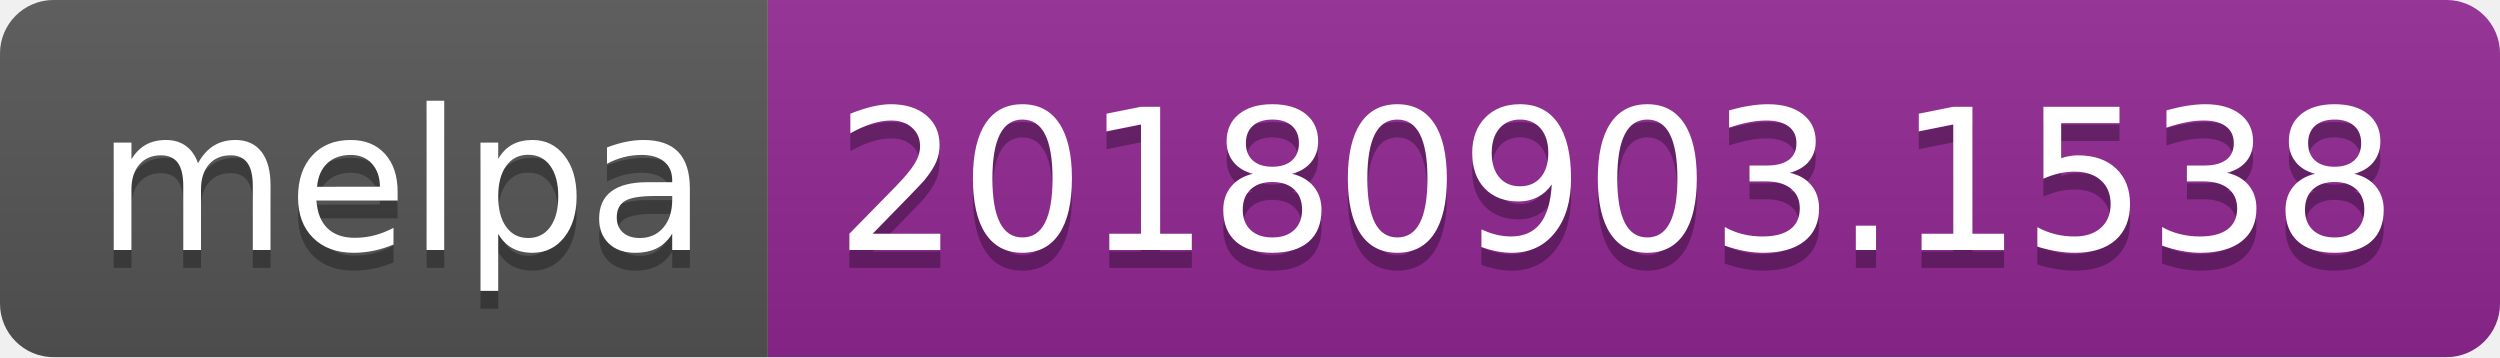
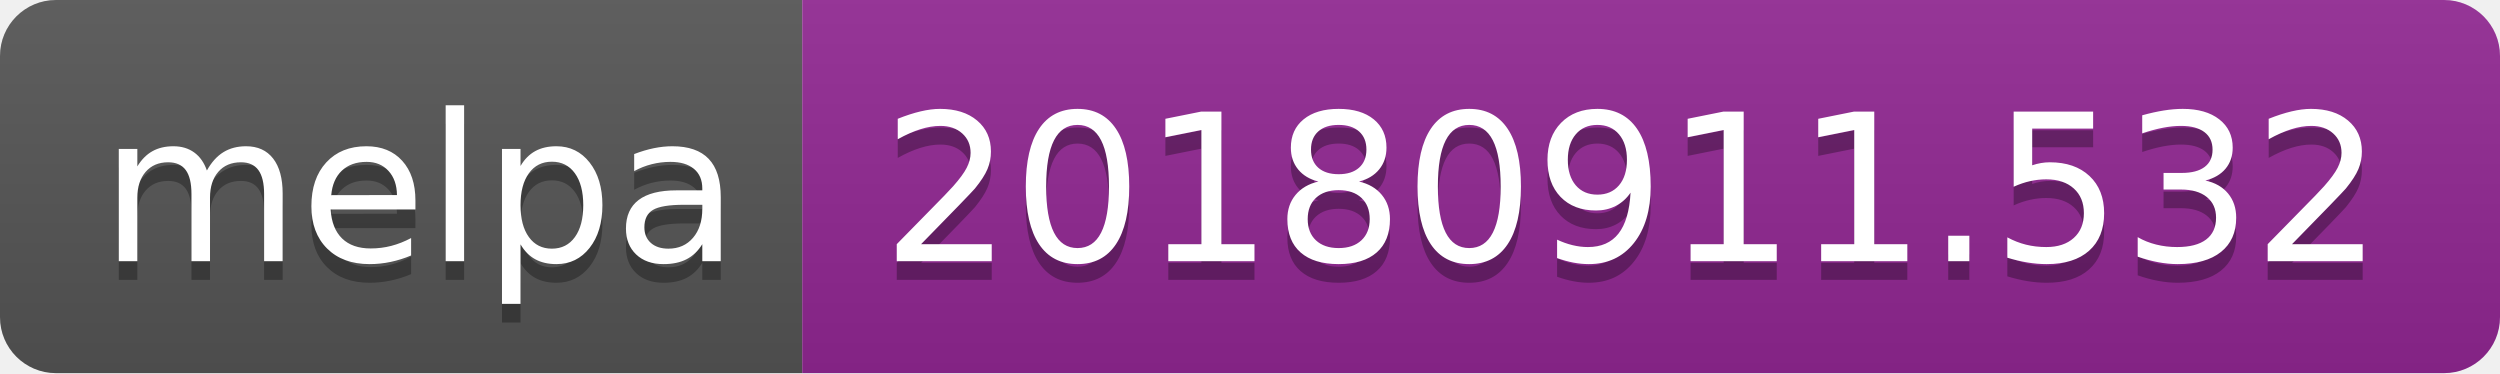
- <svg xmlns="http://www.w3.org/2000/svg" width="140" height="20">
+ <svg xmlns="http://www.w3.org/2000/svg" width="134" height="20">
  <linearGradient id="b" x2="0" y2="100%">
    <stop offset="0" stop-color="#bbb" stop-opacity=".1" />
    <stop offset="1" stop-opacity=".1" />
  </linearGradient>
  <clipPath id="a">
-     <rect width="140" height="20" rx="3" fill="#fff" />
+     <rect width="134" height="20" rx="3" fill="#fff" />
  </clipPath>
  <g clip-path="url(#a)">
    <path fill="#555" d="M0 0h43v20H0z" />
-     <path fill="#922793" d="M43 0h97v20H43z" />
-     <path fill="url(#b)" d="M0 0h140v20H0z" />
+     <path fill="#922793" d="M43 0h91v20H43z" />
+     <path fill="url(#b)" d="M0 0h134v20H0z" />
  </g>
  <g fill="#fff" text-anchor="middle" font-family="DejaVu Sans,Verdana,Geneva,sans-serif" font-size="110">
    <text x="225" y="150" fill="#010101" fill-opacity=".3" transform="scale(.1)" textLength="330">melpa</text>
    <text x="225" y="140" transform="scale(.1)" textLength="330">melpa</text>
-     <text x="905" y="150" fill="#010101" fill-opacity=".3" transform="scale(.1)" textLength="870">20180903.1538</text>
-     <text x="905" y="140" transform="scale(.1)" textLength="870">20180903.1538</text>
+     <text x="875" y="150" fill="#010101" fill-opacity=".3" transform="scale(.1)" textLength="810">20180911.532</text>
+     <text x="875" y="140" transform="scale(.1)" textLength="810">20180911.532</text>
  </g>
</svg>
